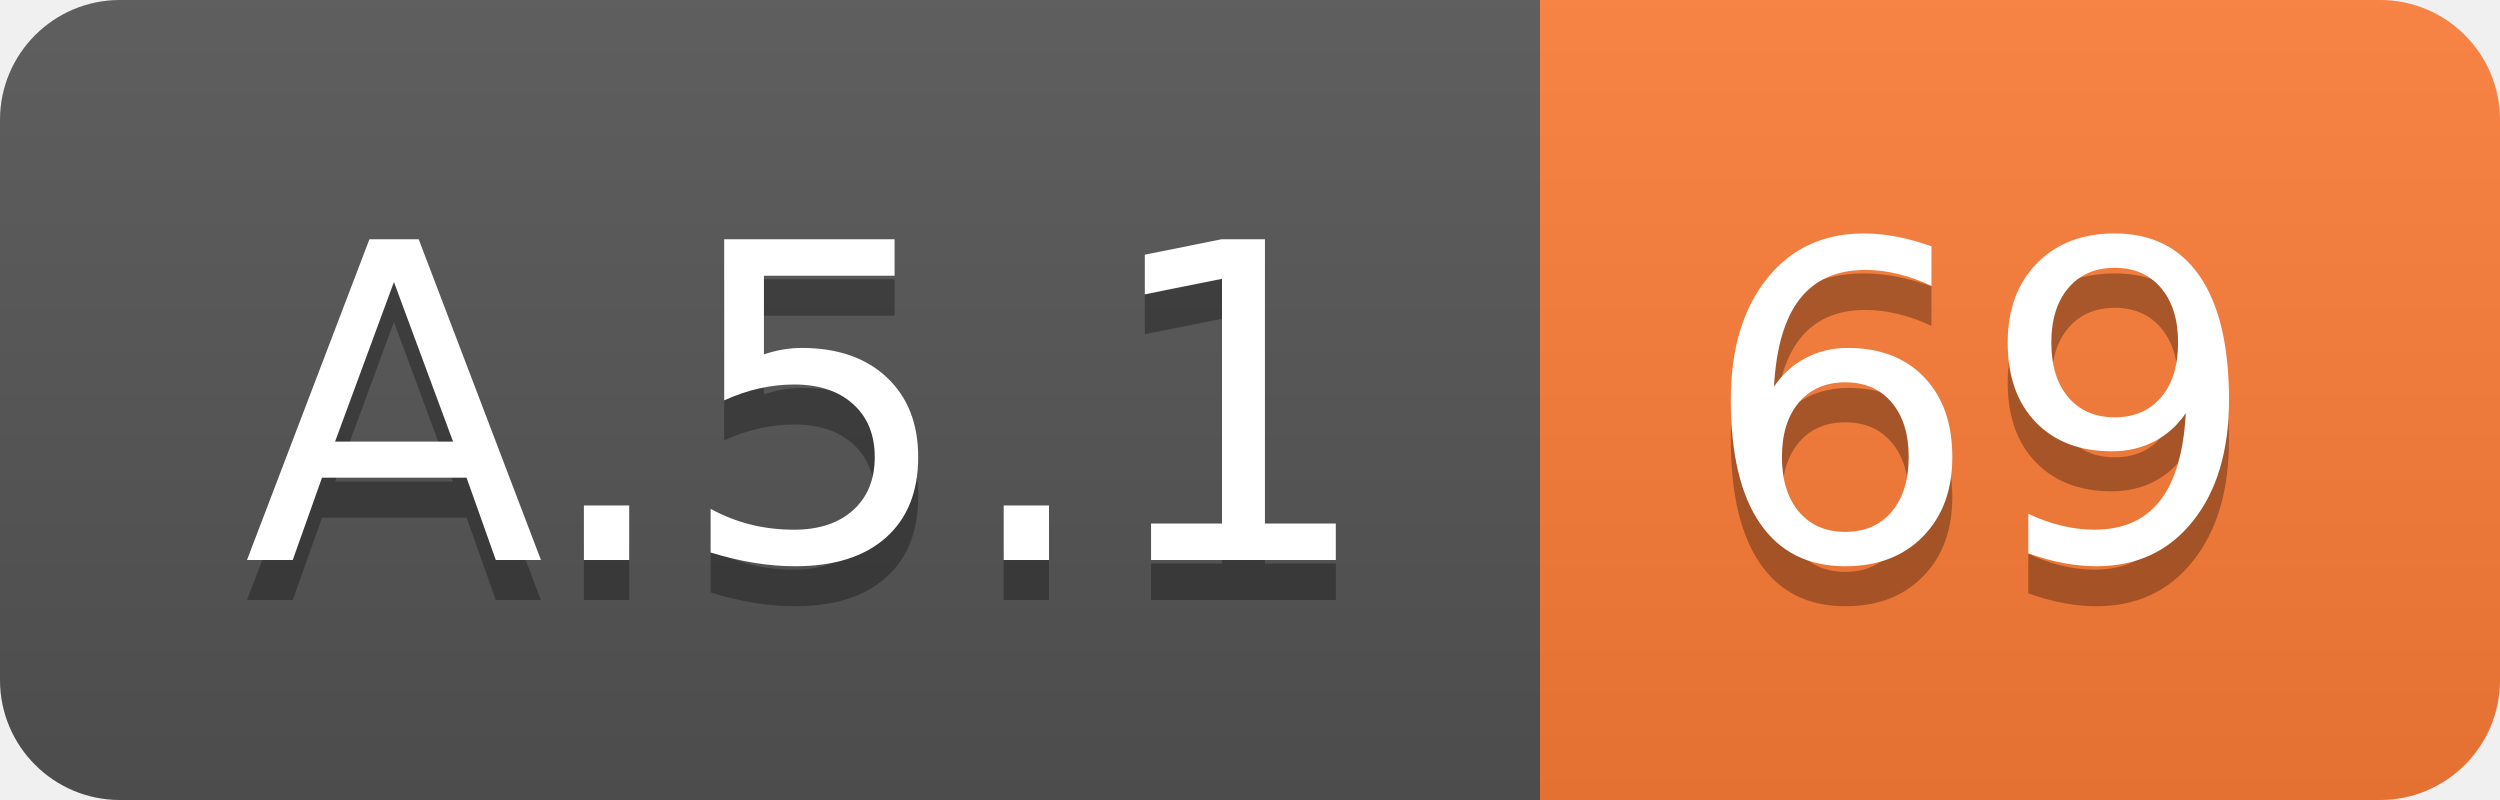
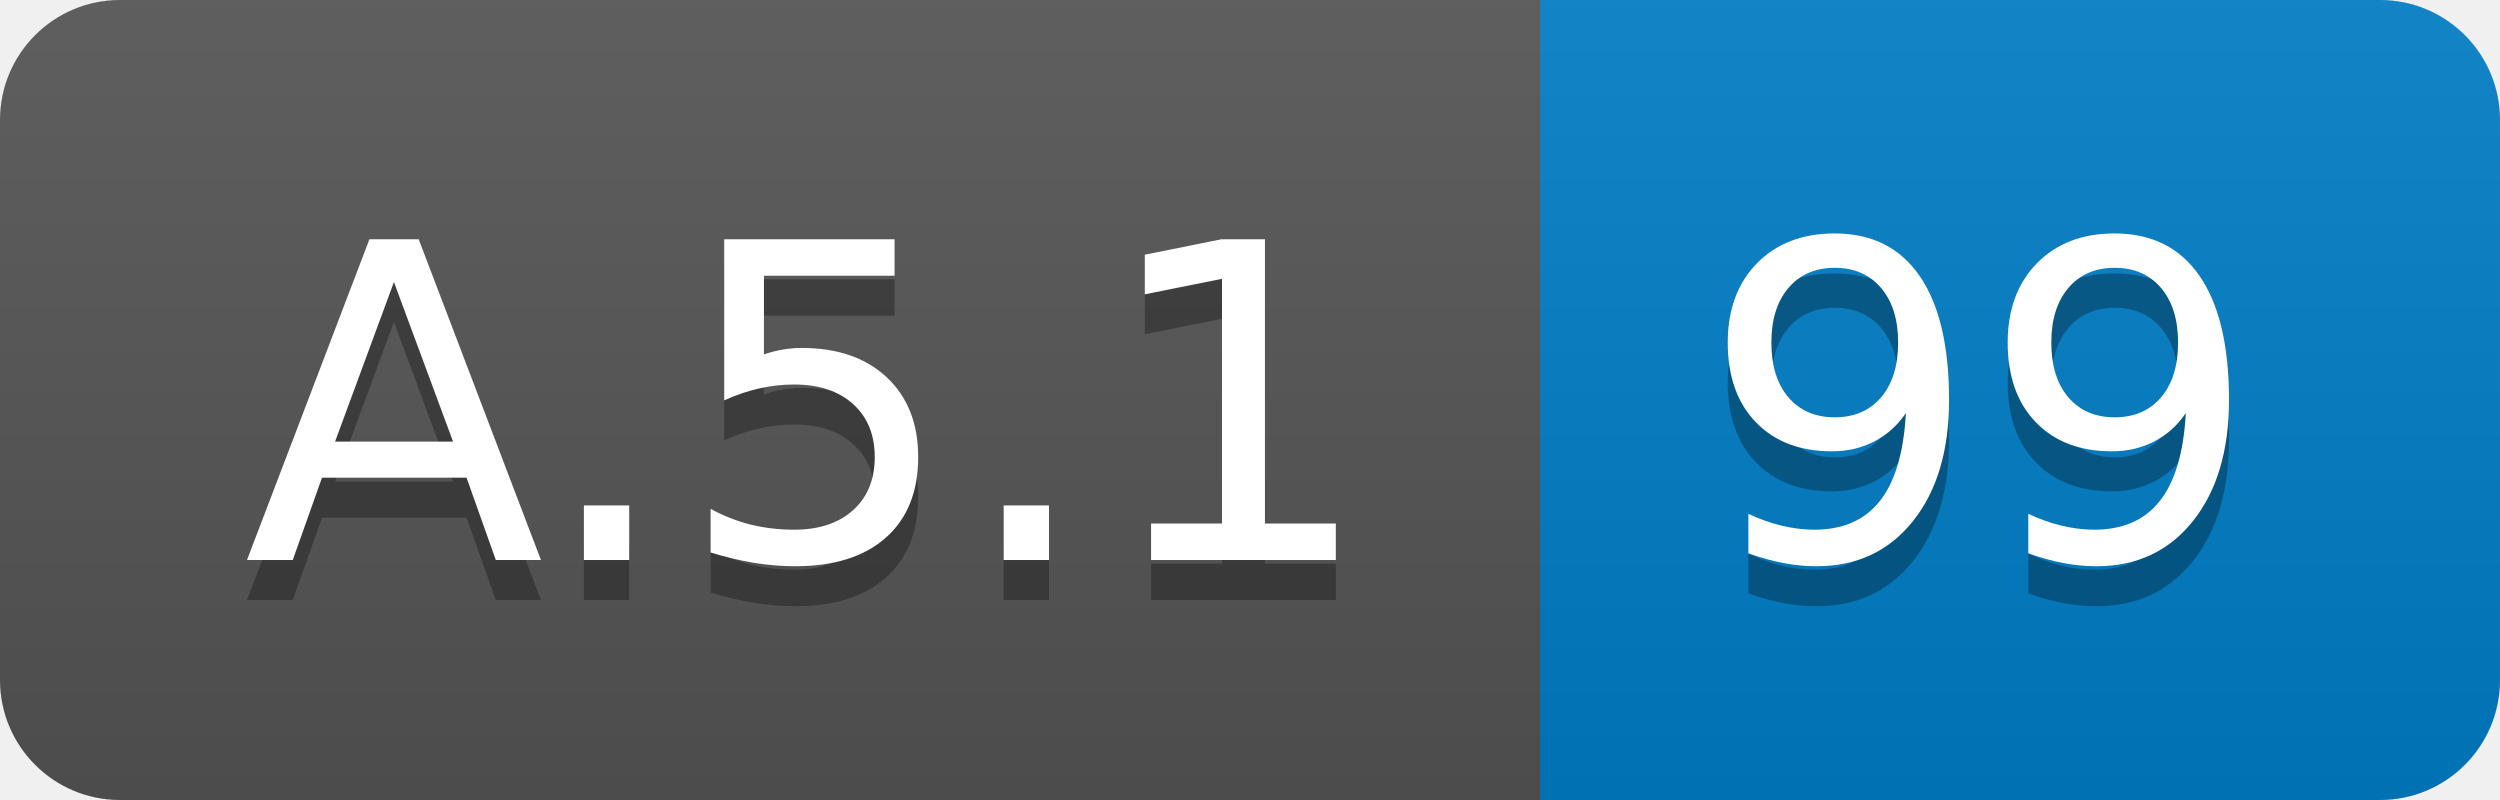
<svg xmlns="http://www.w3.org/2000/svg" width="62.5" height="20">
  <linearGradient id="smooth" x2="0" y2="100%">
    <stop offset="0" stop-color="#bbb" stop-opacity=".1" />
    <stop offset="1" stop-opacity=".1" />
  </linearGradient>
  <clipPath id="round">
    <rect width="62.5" height="20" rx="3" fill="#fff" />
  </clipPath>
  <g clip-path="url(#round)">
    <rect width="38.5" height="20" fill="#555" />
-     <rect x="38.5" width="24.0" height="20" fill="#fe7d37" />
+     <rect x="38.5" width="24.0" height="20" fill="#007ec6" />
    <rect width="62.5" height="20" fill="url(#smooth)" />
  </g>
  <g fill="#fff" text-anchor="middle" font-family="DejaVu Sans,Verdana,Geneva,sans-serif" font-size="110">
    <text x="202.5" y="150" fill="#010101" fill-opacity=".3" transform="scale(0.1)" textLength="285.0" lengthAdjust="spacing">A.5.1</text>
    <text x="202.5" y="140" transform="scale(0.1)" textLength="285.0" lengthAdjust="spacing">A.5.1</text>
-     <text x="495.0" y="150" fill="#010101" fill-opacity=".3" transform="scale(0.1)" textLength="140.0" lengthAdjust="spacing">69</text>
-     <text x="495.0" y="140" transform="scale(0.1)" textLength="140.0" lengthAdjust="spacing">69</text>
+     <text x="495.0" y="150" fill="#010101" fill-opacity=".3" transform="scale(0.1)" textLength="140.0" lengthAdjust="spacing">99</text>
+     <text x="495.0" y="140" transform="scale(0.1)" textLength="140.0" lengthAdjust="spacing">99</text>
  </g>
</svg>
